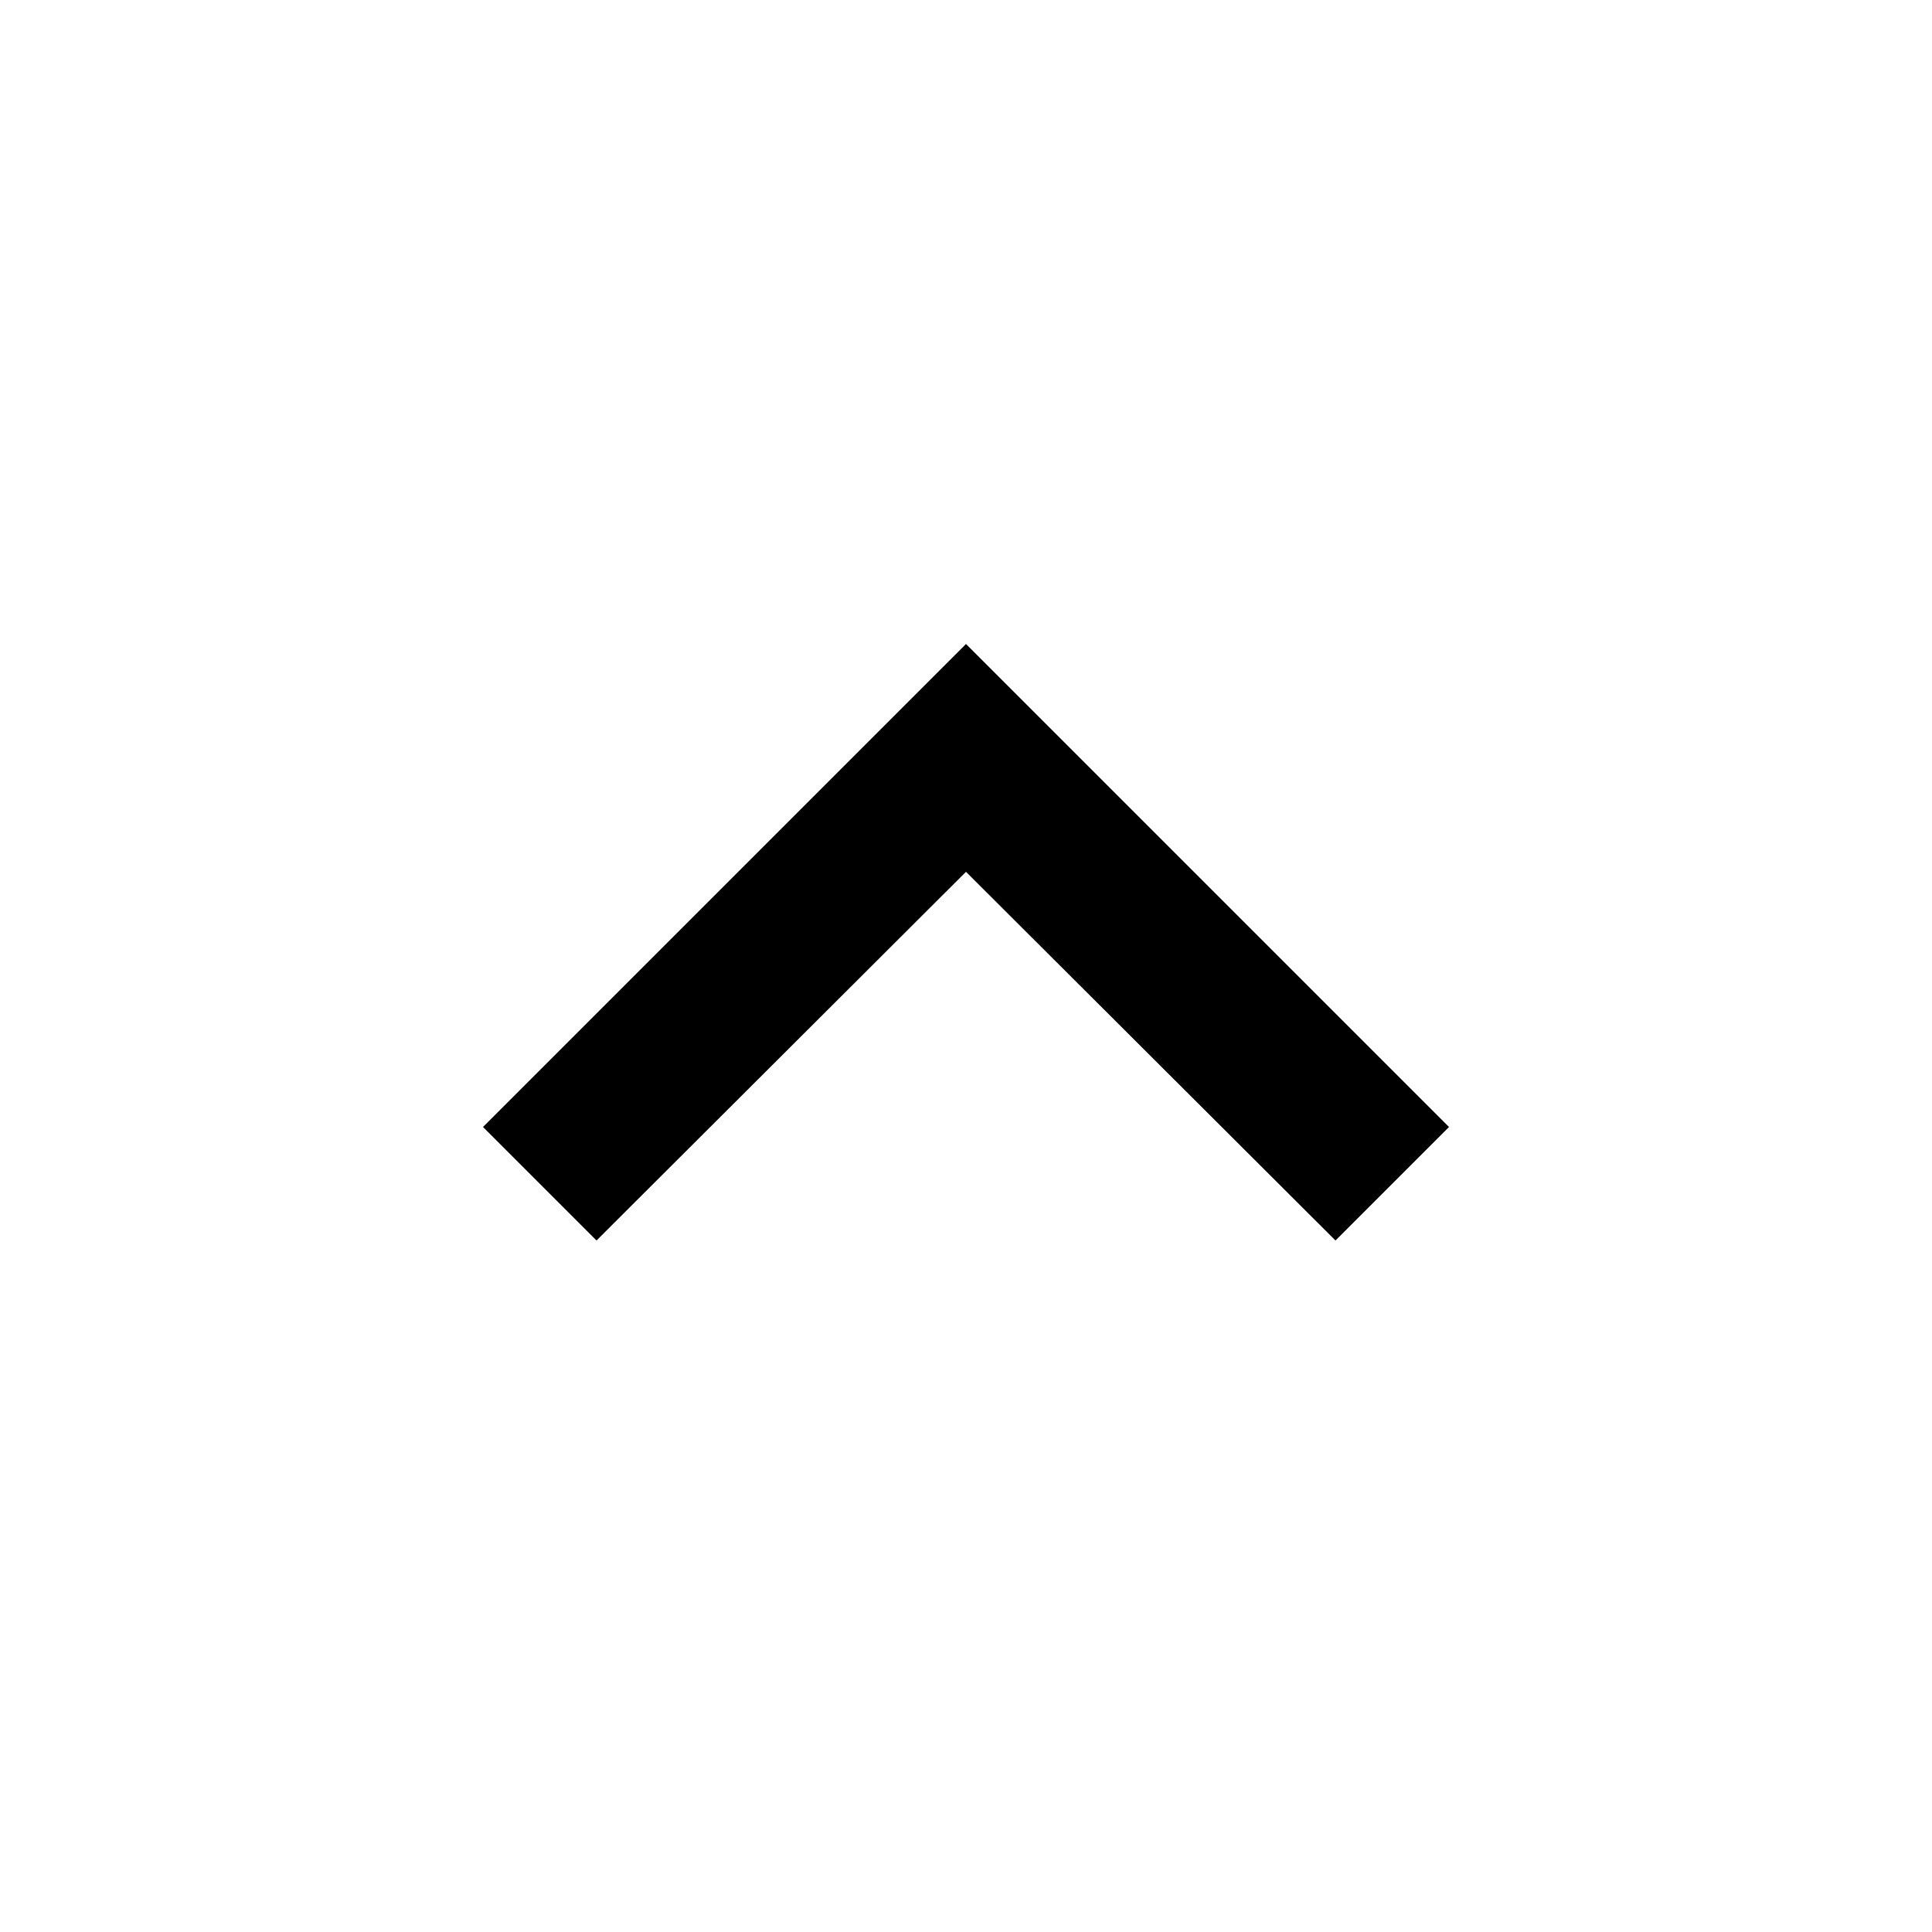
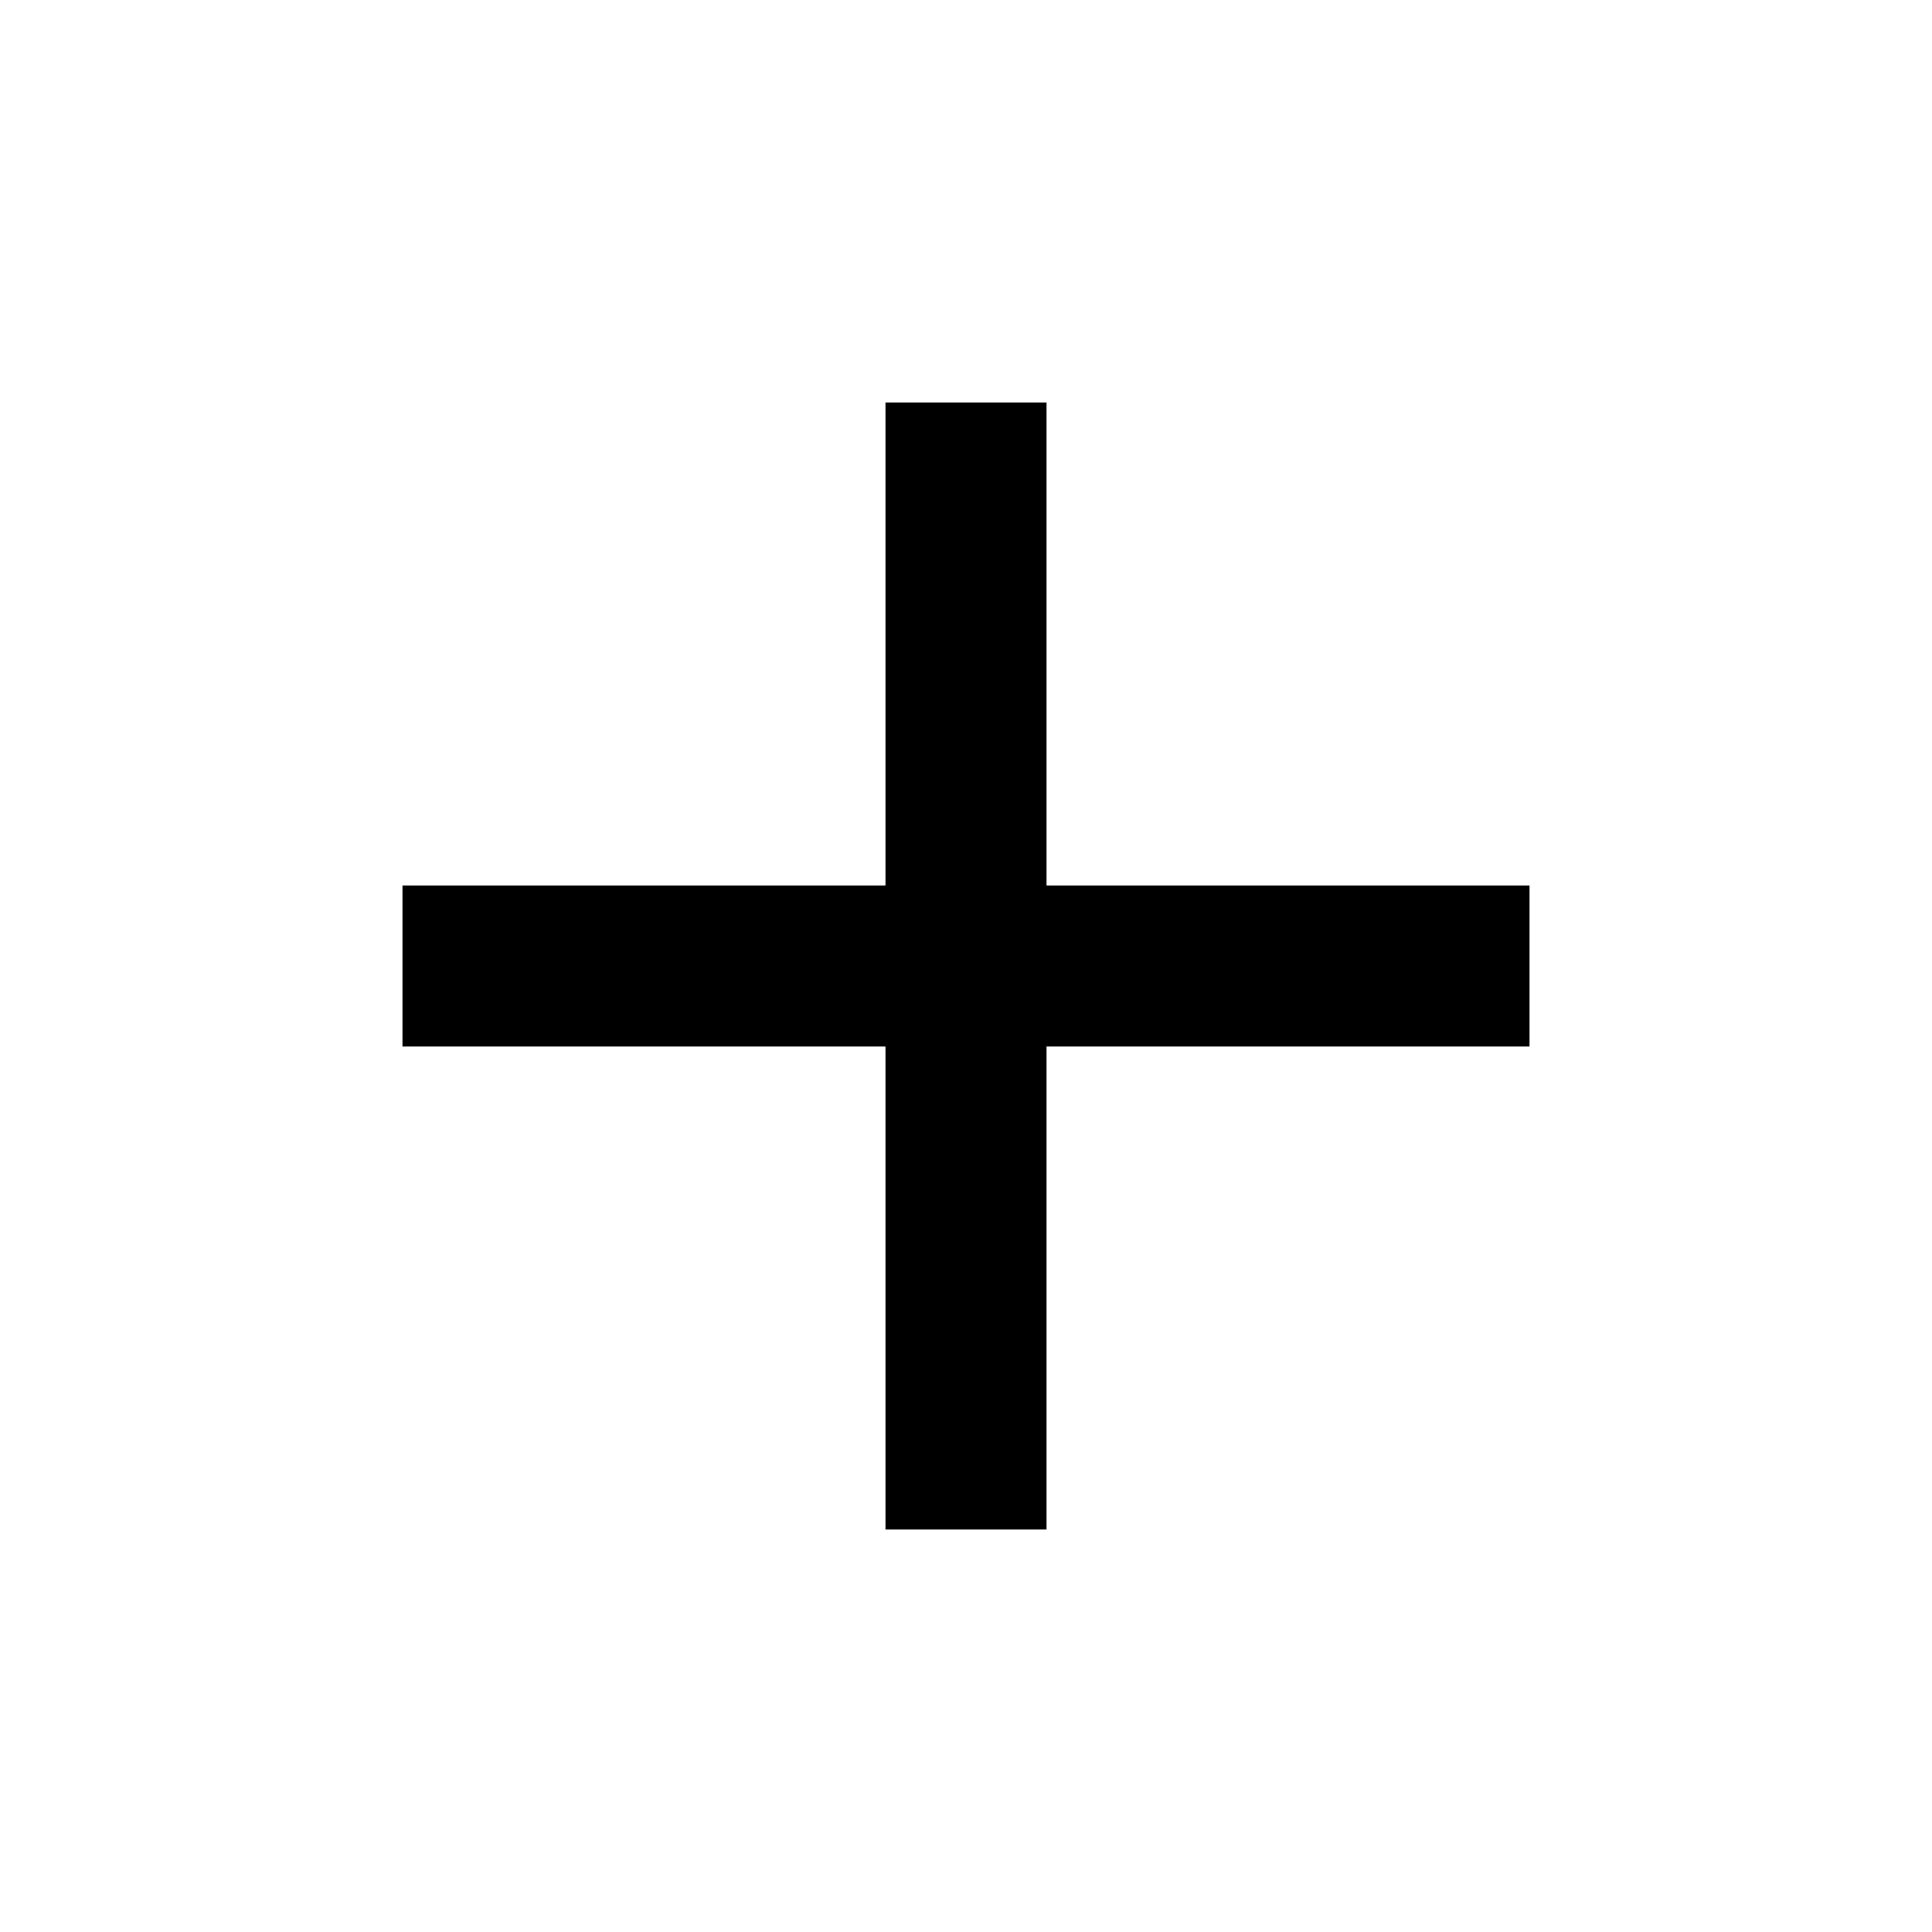
- <svg xmlns="http://www.w3.org/2000/svg" viewBox="0 0 24 24" focusable="false" aria-hidden="true" style="pointer-events: none; display: inherit; width: 100%; height: 100%;">
-   <path d="M7.41 15.41L12 10.83l4.59 4.58L18 14l-6-6-6 6z" />
+ <svg xmlns="http://www.w3.org/2000/svg" width="24" height="24" viewBox="0 0 24 24" style="fill: rgba(0, 0, 0, 1);transform: ;msFilter:;">
+   <path d="M19 11h-6V5h-2v6H5v2h6v6h2v-6h6z" />
</svg>
